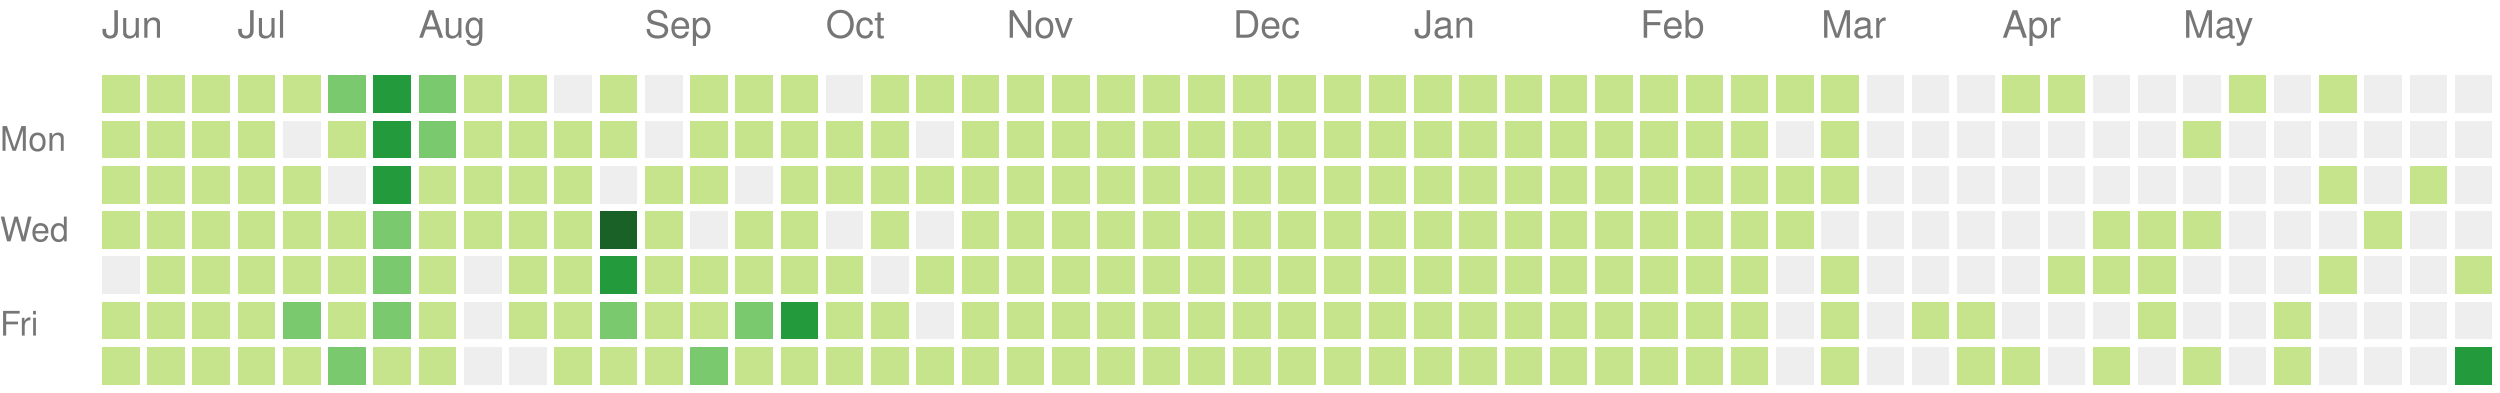
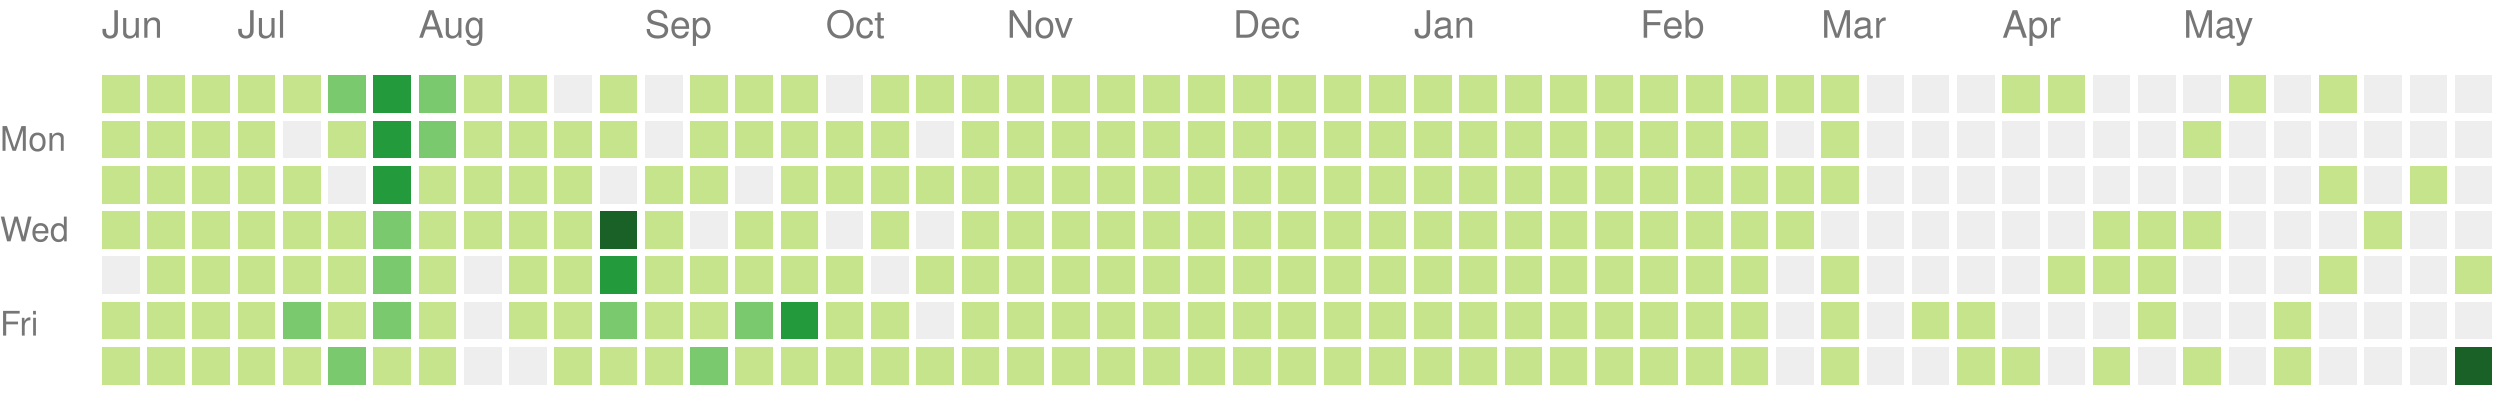
<svg xmlns="http://www.w3.org/2000/svg" version="1.1" width="663" height="104">
  <rect style="fill:#c6e48b;shape-rendering:crispedges;" data-score="20" data-date="2020-06-14" x="27" y="20" width="10" height="10" />
  <rect style="fill:#c6e48b;shape-rendering:crispedges;" data-score="8" data-date="2020-06-21" x="39" y="20" width="10" height="10" />
  <rect style="fill:#c6e48b;shape-rendering:crispedges;" data-score="28" data-date="2020-06-28" x="51" y="20" width="10" height="10" />
  <rect style="fill:#c6e48b;shape-rendering:crispedges;" data-score="20" data-date="2020-07-05" x="63" y="20" width="10" height="10" />
  <rect style="fill:#c6e48b;shape-rendering:crispedges;" data-score="3" data-date="2020-07-12" x="75" y="20" width="10" height="10" />
  <rect style="fill:#7bc96f;shape-rendering:crispedges;" data-score="45" data-date="2020-07-19" x="87" y="20" width="10" height="10" />
  <rect style="fill:#239a3b;shape-rendering:crispedges;" data-score="85" data-date="2020-07-26" x="99" y="20" width="10" height="10" />
  <rect style="fill:#7bc96f;shape-rendering:crispedges;" data-score="41" data-date="2020-08-02" x="111" y="20" width="10" height="10" />
  <rect style="fill:#c6e48b;shape-rendering:crispedges;" data-score="13" data-date="2020-08-09" x="123" y="20" width="10" height="10" />
  <rect style="fill:#c6e48b;shape-rendering:crispedges;" data-score="13" data-date="2020-08-16" x="135" y="20" width="10" height="10" />
  <rect style="fill:#eeeeee;shape-rendering:crispedges;" data-score="0" data-date="2020-08-23" x="147" y="20" width="10" height="10" />
  <rect style="fill:#c6e48b;shape-rendering:crispedges;" data-score="5" data-date="2020-08-30" x="159" y="20" width="10" height="10" />
  <rect style="fill:#eeeeee;shape-rendering:crispedges;" data-score="0" data-date="2020-09-06" x="171" y="20" width="10" height="10" />
  <rect style="fill:#c6e48b;shape-rendering:crispedges;" data-score="2" data-date="2020-09-13" x="183" y="20" width="10" height="10" />
  <rect style="fill:#c6e48b;shape-rendering:crispedges;" data-score="17" data-date="2020-09-20" x="195" y="20" width="10" height="10" />
  <rect style="fill:#c6e48b;shape-rendering:crispedges;" data-score="6" data-date="2020-09-27" x="207" y="20" width="10" height="10" />
  <rect style="fill:#eeeeee;shape-rendering:crispedges;" data-score="0" data-date="2020-10-04" x="219" y="20" width="10" height="10" />
  <rect style="fill:#c6e48b;shape-rendering:crispedges;" data-score="1" data-date="2020-10-11" x="231" y="20" width="10" height="10" />
  <rect style="fill:#c6e48b;shape-rendering:crispedges;" data-score="18" data-date="2020-10-18" x="243" y="20" width="10" height="10" />
  <rect style="fill:#c6e48b;shape-rendering:crispedges;" data-score="11" data-date="2020-10-25" x="255" y="20" width="10" height="10" />
  <rect style="fill:#c6e48b;shape-rendering:crispedges;" data-score="1" data-date="2020-11-01" x="267" y="20" width="10" height="10" />
  <rect style="fill:#c6e48b;shape-rendering:crispedges;" data-score="1" data-date="2020-11-08" x="279" y="20" width="10" height="10" />
  <rect style="fill:#c6e48b;shape-rendering:crispedges;" data-score="14" data-date="2020-11-15" x="291" y="20" width="10" height="10" />
  <rect style="fill:#c6e48b;shape-rendering:crispedges;" data-score="4" data-date="2020-11-22" x="303" y="20" width="10" height="10" />
  <rect style="fill:#c6e48b;shape-rendering:crispedges;" data-score="1" data-date="2020-11-29" x="315" y="20" width="10" height="10" />
  <rect style="fill:#c6e48b;shape-rendering:crispedges;" data-score="1" data-date="2020-12-06" x="327" y="20" width="10" height="10" />
  <rect style="fill:#c6e48b;shape-rendering:crispedges;" data-score="17" data-date="2020-12-13" x="339" y="20" width="10" height="10" />
  <rect style="fill:#c6e48b;shape-rendering:crispedges;" data-score="3" data-date="2020-12-20" x="351" y="20" width="10" height="10" />
  <rect style="fill:#c6e48b;shape-rendering:crispedges;" data-score="1" data-date="2020-12-27" x="363" y="20" width="10" height="10" />
  <rect style="fill:#c6e48b;shape-rendering:crispedges;" data-score="1" data-date="2021-01-03" x="375" y="20" width="10" height="10" />
  <rect style="fill:#c6e48b;shape-rendering:crispedges;" data-score="1" data-date="2021-01-10" x="387" y="20" width="10" height="10" />
  <rect style="fill:#c6e48b;shape-rendering:crispedges;" data-score="19" data-date="2021-01-17" x="399" y="20" width="10" height="10" />
  <rect style="fill:#c6e48b;shape-rendering:crispedges;" data-score="1" data-date="2021-01-24" x="411" y="20" width="10" height="10" />
  <rect style="fill:#c6e48b;shape-rendering:crispedges;" data-score="15" data-date="2021-01-31" x="423" y="20" width="10" height="10" />
  <rect style="fill:#c6e48b;shape-rendering:crispedges;" data-score="35" data-date="2021-02-07" x="435" y="20" width="10" height="10" />
  <rect style="fill:#c6e48b;shape-rendering:crispedges;" data-score="22" data-date="2021-02-14" x="447" y="20" width="10" height="10" />
  <rect style="fill:#c6e48b;shape-rendering:crispedges;" data-score="1" data-date="2021-02-21" x="459" y="20" width="10" height="10" />
  <rect style="fill:#c6e48b;shape-rendering:crispedges;" data-score="2" data-date="2021-02-28" x="471" y="20" width="10" height="10" />
  <rect style="fill:#c6e48b;shape-rendering:crispedges;" data-score="7" data-date="2021-03-07" x="483" y="20" width="10" height="10" />
  <rect style="fill:#eeeeee;shape-rendering:crispedges;" data-score="0" data-date="2021-03-14" x="495" y="20" width="10" height="10" />
  <rect style="fill:#eeeeee;shape-rendering:crispedges;" data-score="0" data-date="2021-03-21" x="507" y="20" width="10" height="10" />
  <rect style="fill:#eeeeee;shape-rendering:crispedges;" data-score="0" data-date="2021-03-28" x="519" y="20" width="10" height="10" />
  <rect style="fill:#c6e48b;shape-rendering:crispedges;" data-score="4" data-date="2021-04-04" x="531" y="20" width="10" height="10" />
  <rect style="fill:#c6e48b;shape-rendering:crispedges;" data-score="4" data-date="2021-04-11" x="543" y="20" width="10" height="10" />
  <rect style="fill:#eeeeee;shape-rendering:crispedges;" data-score="0" data-date="2021-04-18" x="555" y="20" width="10" height="10" />
  <rect style="fill:#eeeeee;shape-rendering:crispedges;" data-score="0" data-date="2021-04-25" x="567" y="20" width="10" height="10" />
  <rect style="fill:#eeeeee;shape-rendering:crispedges;" data-score="0" data-date="2021-05-02" x="579" y="20" width="10" height="10" />
  <rect style="fill:#c6e48b;shape-rendering:crispedges;" data-score="2" data-date="2021-05-09" x="591" y="20" width="10" height="10" />
  <rect style="fill:#eeeeee;shape-rendering:crispedges;" data-score="0" data-date="2021-05-16" x="603" y="20" width="10" height="10" />
  <rect style="fill:#c6e48b;shape-rendering:crispedges;" data-score="9" data-date="2021-05-23" x="615" y="20" width="10" height="10" />
  <rect style="fill:#eeeeee;shape-rendering:crispedges;" data-score="0" data-date="2021-05-30" x="627" y="20" width="10" height="10" />
  <rect style="fill:#eeeeee;shape-rendering:crispedges;" data-score="0" data-date="2021-06-06" x="639" y="20" width="10" height="10" />
  <rect style="fill:#eeeeee;shape-rendering:crispedges;" data-score="0" data-date="2021-06-13" x="651" y="20" width="10" height="10" />
  <rect style="fill:#c6e48b;shape-rendering:crispedges;" data-score="2" data-date="2020-06-15" x="27" y="32" width="10" height="10" />
  <rect style="fill:#c6e48b;shape-rendering:crispedges;" data-score="15" data-date="2020-06-22" x="39" y="32" width="10" height="10" />
  <rect style="fill:#c6e48b;shape-rendering:crispedges;" data-score="16" data-date="2020-06-29" x="51" y="32" width="10" height="10" />
  <rect style="fill:#c6e48b;shape-rendering:crispedges;" data-score="12" data-date="2020-07-06" x="63" y="32" width="10" height="10" />
  <rect style="fill:#eeeeee;shape-rendering:crispedges;" data-score="0" data-date="2020-07-13" x="75" y="32" width="10" height="10" />
  <rect style="fill:#c6e48b;shape-rendering:crispedges;" data-score="16" data-date="2020-07-20" x="87" y="32" width="10" height="10" />
  <rect style="fill:#239a3b;shape-rendering:crispedges;" data-score="107" data-date="2020-07-27" x="99" y="32" width="10" height="10" />
  <rect style="fill:#7bc96f;shape-rendering:crispedges;" data-score="58" data-date="2020-08-03" x="111" y="32" width="10" height="10" />
  <rect style="fill:#c6e48b;shape-rendering:crispedges;" data-score="2" data-date="2020-08-10" x="123" y="32" width="10" height="10" />
  <rect style="fill:#c6e48b;shape-rendering:crispedges;" data-score="22" data-date="2020-08-17" x="135" y="32" width="10" height="10" />
  <rect style="fill:#c6e48b;shape-rendering:crispedges;" data-score="1" data-date="2020-08-24" x="147" y="32" width="10" height="10" />
  <rect style="fill:#c6e48b;shape-rendering:crispedges;" data-score="2" data-date="2020-08-31" x="159" y="32" width="10" height="10" />
  <rect style="fill:#eeeeee;shape-rendering:crispedges;" data-score="0" data-date="2020-09-07" x="171" y="32" width="10" height="10" />
  <rect style="fill:#c6e48b;shape-rendering:crispedges;" data-score="7" data-date="2020-09-14" x="183" y="32" width="10" height="10" />
  <rect style="fill:#c6e48b;shape-rendering:crispedges;" data-score="1" data-date="2020-09-21" x="195" y="32" width="10" height="10" />
  <rect style="fill:#c6e48b;shape-rendering:crispedges;" data-score="3" data-date="2020-09-28" x="207" y="32" width="10" height="10" />
  <rect style="fill:#c6e48b;shape-rendering:crispedges;" data-score="3" data-date="2020-10-05" x="219" y="32" width="10" height="10" />
  <rect style="fill:#c6e48b;shape-rendering:crispedges;" data-score="3" data-date="2020-10-12" x="231" y="32" width="10" height="10" />
  <rect style="fill:#eeeeee;shape-rendering:crispedges;" data-score="0" data-date="2020-10-19" x="243" y="32" width="10" height="10" />
  <rect style="fill:#c6e48b;shape-rendering:crispedges;" data-score="4" data-date="2020-10-26" x="255" y="32" width="10" height="10" />
  <rect style="fill:#c6e48b;shape-rendering:crispedges;" data-score="20" data-date="2020-11-02" x="267" y="32" width="10" height="10" />
  <rect style="fill:#c6e48b;shape-rendering:crispedges;" data-score="2" data-date="2020-11-09" x="279" y="32" width="10" height="10" />
  <rect style="fill:#c6e48b;shape-rendering:crispedges;" data-score="13" data-date="2020-11-16" x="291" y="32" width="10" height="10" />
  <rect style="fill:#c6e48b;shape-rendering:crispedges;" data-score="3" data-date="2020-11-23" x="303" y="32" width="10" height="10" />
  <rect style="fill:#c6e48b;shape-rendering:crispedges;" data-score="5" data-date="2020-11-30" x="315" y="32" width="10" height="10" />
  <rect style="fill:#c6e48b;shape-rendering:crispedges;" data-score="10" data-date="2020-12-07" x="327" y="32" width="10" height="10" />
  <rect style="fill:#c6e48b;shape-rendering:crispedges;" data-score="1" data-date="2020-12-14" x="339" y="32" width="10" height="10" />
  <rect style="fill:#c6e48b;shape-rendering:crispedges;" data-score="1" data-date="2020-12-21" x="351" y="32" width="10" height="10" />
  <rect style="fill:#c6e48b;shape-rendering:crispedges;" data-score="2" data-date="2020-12-28" x="363" y="32" width="10" height="10" />
  <rect style="fill:#c6e48b;shape-rendering:crispedges;" data-score="1" data-date="2021-01-04" x="375" y="32" width="10" height="10" />
  <rect style="fill:#c6e48b;shape-rendering:crispedges;" data-score="19" data-date="2021-01-11" x="387" y="32" width="10" height="10" />
  <rect style="fill:#c6e48b;shape-rendering:crispedges;" data-score="10" data-date="2021-01-18" x="399" y="32" width="10" height="10" />
  <rect style="fill:#c6e48b;shape-rendering:crispedges;" data-score="9" data-date="2021-01-25" x="411" y="32" width="10" height="10" />
  <rect style="fill:#c6e48b;shape-rendering:crispedges;" data-score="9" data-date="2021-02-01" x="423" y="32" width="10" height="10" />
  <rect style="fill:#c6e48b;shape-rendering:crispedges;" data-score="6" data-date="2021-02-08" x="435" y="32" width="10" height="10" />
  <rect style="fill:#c6e48b;shape-rendering:crispedges;" data-score="4" data-date="2021-02-15" x="447" y="32" width="10" height="10" />
  <rect style="fill:#c6e48b;shape-rendering:crispedges;" data-score="1" data-date="2021-02-22" x="459" y="32" width="10" height="10" />
  <rect style="fill:#eeeeee;shape-rendering:crispedges;" data-score="0" data-date="2021-03-01" x="471" y="32" width="10" height="10" />
  <rect style="fill:#c6e48b;shape-rendering:crispedges;" data-score="16" data-date="2021-03-08" x="483" y="32" width="10" height="10" />
  <rect style="fill:#eeeeee;shape-rendering:crispedges;" data-score="0" data-date="2021-03-15" x="495" y="32" width="10" height="10" />
  <rect style="fill:#eeeeee;shape-rendering:crispedges;" data-score="0" data-date="2021-03-22" x="507" y="32" width="10" height="10" />
  <rect style="fill:#eeeeee;shape-rendering:crispedges;" data-score="0" data-date="2021-03-29" x="519" y="32" width="10" height="10" />
  <rect style="fill:#eeeeee;shape-rendering:crispedges;" data-score="0" data-date="2021-04-05" x="531" y="32" width="10" height="10" />
  <rect style="fill:#eeeeee;shape-rendering:crispedges;" data-score="0" data-date="2021-04-12" x="543" y="32" width="10" height="10" />
  <rect style="fill:#eeeeee;shape-rendering:crispedges;" data-score="0" data-date="2021-04-19" x="555" y="32" width="10" height="10" />
  <rect style="fill:#eeeeee;shape-rendering:crispedges;" data-score="0" data-date="2021-04-26" x="567" y="32" width="10" height="10" />
  <rect style="fill:#c6e48b;shape-rendering:crispedges;" data-score="1" data-date="2021-05-03" x="579" y="32" width="10" height="10" />
  <rect style="fill:#eeeeee;shape-rendering:crispedges;" data-score="0" data-date="2021-05-10" x="591" y="32" width="10" height="10" />
  <rect style="fill:#eeeeee;shape-rendering:crispedges;" data-score="0" data-date="2021-05-17" x="603" y="32" width="10" height="10" />
  <rect style="fill:#eeeeee;shape-rendering:crispedges;" data-score="0" data-date="2021-05-24" x="615" y="32" width="10" height="10" />
  <rect style="fill:#eeeeee;shape-rendering:crispedges;" data-score="0" data-date="2021-05-31" x="627" y="32" width="10" height="10" />
  <rect style="fill:#eeeeee;shape-rendering:crispedges;" data-score="0" data-date="2021-06-07" x="639" y="32" width="10" height="10" />
  <rect style="fill:#eeeeee;shape-rendering:crispedges;" data-score="0" data-date="2021-06-14" x="651" y="32" width="10" height="10" />
  <rect style="fill:#c6e48b;shape-rendering:crispedges;" data-score="9" data-date="2020-06-16" x="27" y="44" width="10" height="10" />
  <rect style="fill:#c6e48b;shape-rendering:crispedges;" data-score="16" data-date="2020-06-23" x="39" y="44" width="10" height="10" />
  <rect style="fill:#c6e48b;shape-rendering:crispedges;" data-score="7" data-date="2020-06-30" x="51" y="44" width="10" height="10" />
  <rect style="fill:#c6e48b;shape-rendering:crispedges;" data-score="17" data-date="2020-07-07" x="63" y="44" width="10" height="10" />
  <rect style="fill:#c6e48b;shape-rendering:crispedges;" data-score="4" data-date="2020-07-14" x="75" y="44" width="10" height="10" />
  <rect style="fill:#eeeeee;shape-rendering:crispedges;" data-score="0" data-date="2020-07-21" x="87" y="44" width="10" height="10" />
  <rect style="fill:#239a3b;shape-rendering:crispedges;" data-score="84" data-date="2020-07-28" x="99" y="44" width="10" height="10" />
  <rect style="fill:#c6e48b;shape-rendering:crispedges;" data-score="30" data-date="2020-08-04" x="111" y="44" width="10" height="10" />
  <rect style="fill:#c6e48b;shape-rendering:crispedges;" data-score="3" data-date="2020-08-11" x="123" y="44" width="10" height="10" />
  <rect style="fill:#c6e48b;shape-rendering:crispedges;" data-score="10" data-date="2020-08-18" x="135" y="44" width="10" height="10" />
  <rect style="fill:#c6e48b;shape-rendering:crispedges;" data-score="5" data-date="2020-08-25" x="147" y="44" width="10" height="10" />
  <rect style="fill:#eeeeee;shape-rendering:crispedges;" data-score="0" data-date="2020-09-01" x="159" y="44" width="10" height="10" />
  <rect style="fill:#c6e48b;shape-rendering:crispedges;" data-score="16" data-date="2020-09-08" x="171" y="44" width="10" height="10" />
  <rect style="fill:#c6e48b;shape-rendering:crispedges;" data-score="8" data-date="2020-09-15" x="183" y="44" width="10" height="10" />
  <rect style="fill:#eeeeee;shape-rendering:crispedges;" data-score="0" data-date="2020-09-22" x="195" y="44" width="10" height="10" />
  <rect style="fill:#c6e48b;shape-rendering:crispedges;" data-score="9" data-date="2020-09-29" x="207" y="44" width="10" height="10" />
  <rect style="fill:#c6e48b;shape-rendering:crispedges;" data-score="2" data-date="2020-10-06" x="219" y="44" width="10" height="10" />
  <rect style="fill:#c6e48b;shape-rendering:crispedges;" data-score="11" data-date="2020-10-13" x="231" y="44" width="10" height="10" />
  <rect style="fill:#c6e48b;shape-rendering:crispedges;" data-score="12" data-date="2020-10-20" x="243" y="44" width="10" height="10" />
  <rect style="fill:#c6e48b;shape-rendering:crispedges;" data-score="5" data-date="2020-10-27" x="255" y="44" width="10" height="10" />
  <rect style="fill:#c6e48b;shape-rendering:crispedges;" data-score="1" data-date="2020-11-03" x="267" y="44" width="10" height="10" />
  <rect style="fill:#c6e48b;shape-rendering:crispedges;" data-score="11" data-date="2020-11-10" x="279" y="44" width="10" height="10" />
  <rect style="fill:#c6e48b;shape-rendering:crispedges;" data-score="11" data-date="2020-11-17" x="291" y="44" width="10" height="10" />
  <rect style="fill:#c6e48b;shape-rendering:crispedges;" data-score="1" data-date="2020-11-24" x="303" y="44" width="10" height="10" />
  <rect style="fill:#c6e48b;shape-rendering:crispedges;" data-score="1" data-date="2020-12-01" x="315" y="44" width="10" height="10" />
  <rect style="fill:#c6e48b;shape-rendering:crispedges;" data-score="7" data-date="2020-12-08" x="327" y="44" width="10" height="10" />
  <rect style="fill:#c6e48b;shape-rendering:crispedges;" data-score="5" data-date="2020-12-15" x="339" y="44" width="10" height="10" />
  <rect style="fill:#c6e48b;shape-rendering:crispedges;" data-score="4" data-date="2020-12-22" x="351" y="44" width="10" height="10" />
  <rect style="fill:#c6e48b;shape-rendering:crispedges;" data-score="10" data-date="2020-12-29" x="363" y="44" width="10" height="10" />
  <rect style="fill:#c6e48b;shape-rendering:crispedges;" data-score="15" data-date="2021-01-05" x="375" y="44" width="10" height="10" />
  <rect style="fill:#c6e48b;shape-rendering:crispedges;" data-score="2" data-date="2021-01-12" x="387" y="44" width="10" height="10" />
  <rect style="fill:#c6e48b;shape-rendering:crispedges;" data-score="3" data-date="2021-01-19" x="399" y="44" width="10" height="10" />
  <rect style="fill:#c6e48b;shape-rendering:crispedges;" data-score="1" data-date="2021-01-26" x="411" y="44" width="10" height="10" />
  <rect style="fill:#c6e48b;shape-rendering:crispedges;" data-score="7" data-date="2021-02-02" x="423" y="44" width="10" height="10" />
  <rect style="fill:#c6e48b;shape-rendering:crispedges;" data-score="6" data-date="2021-02-09" x="435" y="44" width="10" height="10" />
  <rect style="fill:#c6e48b;shape-rendering:crispedges;" data-score="25" data-date="2021-02-16" x="447" y="44" width="10" height="10" />
  <rect style="fill:#c6e48b;shape-rendering:crispedges;" data-score="14" data-date="2021-02-23" x="459" y="44" width="10" height="10" />
  <rect style="fill:#c6e48b;shape-rendering:crispedges;" data-score="10" data-date="2021-03-02" x="471" y="44" width="10" height="10" />
  <rect style="fill:#c6e48b;shape-rendering:crispedges;" data-score="5" data-date="2021-03-09" x="483" y="44" width="10" height="10" />
  <rect style="fill:#eeeeee;shape-rendering:crispedges;" data-score="0" data-date="2021-03-16" x="495" y="44" width="10" height="10" />
  <rect style="fill:#eeeeee;shape-rendering:crispedges;" data-score="0" data-date="2021-03-23" x="507" y="44" width="10" height="10" />
  <rect style="fill:#eeeeee;shape-rendering:crispedges;" data-score="0" data-date="2021-03-30" x="519" y="44" width="10" height="10" />
  <rect style="fill:#eeeeee;shape-rendering:crispedges;" data-score="0" data-date="2021-04-06" x="531" y="44" width="10" height="10" />
  <rect style="fill:#eeeeee;shape-rendering:crispedges;" data-score="0" data-date="2021-04-13" x="543" y="44" width="10" height="10" />
  <rect style="fill:#eeeeee;shape-rendering:crispedges;" data-score="0" data-date="2021-04-20" x="555" y="44" width="10" height="10" />
  <rect style="fill:#eeeeee;shape-rendering:crispedges;" data-score="0" data-date="2021-04-27" x="567" y="44" width="10" height="10" />
  <rect style="fill:#eeeeee;shape-rendering:crispedges;" data-score="0" data-date="2021-05-04" x="579" y="44" width="10" height="10" />
  <rect style="fill:#eeeeee;shape-rendering:crispedges;" data-score="0" data-date="2021-05-11" x="591" y="44" width="10" height="10" />
  <rect style="fill:#eeeeee;shape-rendering:crispedges;" data-score="0" data-date="2021-05-18" x="603" y="44" width="10" height="10" />
  <rect style="fill:#c6e48b;shape-rendering:crispedges;" data-score="24" data-date="2021-05-25" x="615" y="44" width="10" height="10" />
  <rect style="fill:#eeeeee;shape-rendering:crispedges;" data-score="0" data-date="2021-06-01" x="627" y="44" width="10" height="10" />
  <rect style="fill:#c6e48b;shape-rendering:crispedges;" data-score="3" data-date="2021-06-08" x="639" y="44" width="10" height="10" />
  <rect style="fill:#eeeeee;shape-rendering:crispedges;" data-score="0" data-date="2021-06-15" x="651" y="44" width="10" height="10" />
  <rect style="fill:#c6e48b;shape-rendering:crispedges;" data-score="5" data-date="2020-06-17" x="27" y="56" width="10" height="10" />
  <rect style="fill:#c6e48b;shape-rendering:crispedges;" data-score="2" data-date="2020-06-24" x="39" y="56" width="10" height="10" />
  <rect style="fill:#c6e48b;shape-rendering:crispedges;" data-score="32" data-date="2020-07-01" x="51" y="56" width="10" height="10" />
  <rect style="fill:#c6e48b;shape-rendering:crispedges;" data-score="14" data-date="2020-07-08" x="63" y="56" width="10" height="10" />
  <rect style="fill:#c6e48b;shape-rendering:crispedges;" data-score="26" data-date="2020-07-15" x="75" y="56" width="10" height="10" />
  <rect style="fill:#c6e48b;shape-rendering:crispedges;" data-score="4" data-date="2020-07-22" x="87" y="56" width="10" height="10" />
  <rect style="fill:#7bc96f;shape-rendering:crispedges;" data-score="45" data-date="2020-07-29" x="99" y="56" width="10" height="10" />
  <rect style="fill:#c6e48b;shape-rendering:crispedges;" data-score="23" data-date="2020-08-05" x="111" y="56" width="10" height="10" />
  <rect style="fill:#c6e48b;shape-rendering:crispedges;" data-score="2" data-date="2020-08-12" x="123" y="56" width="10" height="10" />
  <rect style="fill:#c6e48b;shape-rendering:crispedges;" data-score="15" data-date="2020-08-19" x="135" y="56" width="10" height="10" />
  <rect style="fill:#c6e48b;shape-rendering:crispedges;" data-score="20" data-date="2020-08-26" x="147" y="56" width="10" height="10" />
  <rect style="fill:#196127;shape-rendering:crispedges;" data-score="148" data-date="2020-09-02" x="159" y="56" width="10" height="10" />
  <rect style="fill:#c6e48b;shape-rendering:crispedges;" data-score="7" data-date="2020-09-09" x="171" y="56" width="10" height="10" />
  <rect style="fill:#eeeeee;shape-rendering:crispedges;" data-score="0" data-date="2020-09-16" x="183" y="56" width="10" height="10" />
  <rect style="fill:#c6e48b;shape-rendering:crispedges;" data-score="1" data-date="2020-09-23" x="195" y="56" width="10" height="10" />
  <rect style="fill:#c6e48b;shape-rendering:crispedges;" data-score="3" data-date="2020-09-30" x="207" y="56" width="10" height="10" />
  <rect style="fill:#eeeeee;shape-rendering:crispedges;" data-score="0" data-date="2020-10-07" x="219" y="56" width="10" height="10" />
  <rect style="fill:#c6e48b;shape-rendering:crispedges;" data-score="3" data-date="2020-10-14" x="231" y="56" width="10" height="10" />
  <rect style="fill:#eeeeee;shape-rendering:crispedges;" data-score="0" data-date="2020-10-21" x="243" y="56" width="10" height="10" />
  <rect style="fill:#c6e48b;shape-rendering:crispedges;" data-score="11" data-date="2020-10-28" x="255" y="56" width="10" height="10" />
  <rect style="fill:#c6e48b;shape-rendering:crispedges;" data-score="3" data-date="2020-11-04" x="267" y="56" width="10" height="10" />
  <rect style="fill:#c6e48b;shape-rendering:crispedges;" data-score="1" data-date="2020-11-11" x="279" y="56" width="10" height="10" />
  <rect style="fill:#c6e48b;shape-rendering:crispedges;" data-score="3" data-date="2020-11-18" x="291" y="56" width="10" height="10" />
  <rect style="fill:#c6e48b;shape-rendering:crispedges;" data-score="14" data-date="2020-11-25" x="303" y="56" width="10" height="10" />
  <rect style="fill:#c6e48b;shape-rendering:crispedges;" data-score="1" data-date="2020-12-02" x="315" y="56" width="10" height="10" />
  <rect style="fill:#c6e48b;shape-rendering:crispedges;" data-score="1" data-date="2020-12-09" x="327" y="56" width="10" height="10" />
  <rect style="fill:#c6e48b;shape-rendering:crispedges;" data-score="2" data-date="2020-12-16" x="339" y="56" width="10" height="10" />
  <rect style="fill:#c6e48b;shape-rendering:crispedges;" data-score="9" data-date="2020-12-23" x="351" y="56" width="10" height="10" />
  <rect style="fill:#c6e48b;shape-rendering:crispedges;" data-score="4" data-date="2020-12-30" x="363" y="56" width="10" height="10" />
  <rect style="fill:#c6e48b;shape-rendering:crispedges;" data-score="1" data-date="2021-01-06" x="375" y="56" width="10" height="10" />
  <rect style="fill:#c6e48b;shape-rendering:crispedges;" data-score="1" data-date="2021-01-13" x="387" y="56" width="10" height="10" />
  <rect style="fill:#c6e48b;shape-rendering:crispedges;" data-score="9" data-date="2021-01-20" x="399" y="56" width="10" height="10" />
  <rect style="fill:#c6e48b;shape-rendering:crispedges;" data-score="10" data-date="2021-01-27" x="411" y="56" width="10" height="10" />
  <rect style="fill:#c6e48b;shape-rendering:crispedges;" data-score="22" data-date="2021-02-03" x="423" y="56" width="10" height="10" />
  <rect style="fill:#c6e48b;shape-rendering:crispedges;" data-score="33" data-date="2021-02-10" x="435" y="56" width="10" height="10" />
  <rect style="fill:#c6e48b;shape-rendering:crispedges;" data-score="1" data-date="2021-02-17" x="447" y="56" width="10" height="10" />
  <rect style="fill:#c6e48b;shape-rendering:crispedges;" data-score="12" data-date="2021-02-24" x="459" y="56" width="10" height="10" />
  <rect style="fill:#c6e48b;shape-rendering:crispedges;" data-score="11" data-date="2021-03-03" x="471" y="56" width="10" height="10" />
  <rect style="fill:#eeeeee;shape-rendering:crispedges;" data-score="0" data-date="2021-03-10" x="483" y="56" width="10" height="10" />
  <rect style="fill:#eeeeee;shape-rendering:crispedges;" data-score="0" data-date="2021-03-17" x="495" y="56" width="10" height="10" />
  <rect style="fill:#eeeeee;shape-rendering:crispedges;" data-score="0" data-date="2021-03-24" x="507" y="56" width="10" height="10" />
  <rect style="fill:#eeeeee;shape-rendering:crispedges;" data-score="0" data-date="2021-03-31" x="519" y="56" width="10" height="10" />
  <rect style="fill:#eeeeee;shape-rendering:crispedges;" data-score="0" data-date="2021-04-07" x="531" y="56" width="10" height="10" />
  <rect style="fill:#eeeeee;shape-rendering:crispedges;" data-score="0" data-date="2021-04-14" x="543" y="56" width="10" height="10" />
  <rect style="fill:#c6e48b;shape-rendering:crispedges;" data-score="1" data-date="2021-04-21" x="555" y="56" width="10" height="10" />
  <rect style="fill:#c6e48b;shape-rendering:crispedges;" data-score="1" data-date="2021-04-28" x="567" y="56" width="10" height="10" />
  <rect style="fill:#c6e48b;shape-rendering:crispedges;" data-score="1" data-date="2021-05-05" x="579" y="56" width="10" height="10" />
  <rect style="fill:#eeeeee;shape-rendering:crispedges;" data-score="0" data-date="2021-05-12" x="591" y="56" width="10" height="10" />
  <rect style="fill:#eeeeee;shape-rendering:crispedges;" data-score="0" data-date="2021-05-19" x="603" y="56" width="10" height="10" />
  <rect style="fill:#eeeeee;shape-rendering:crispedges;" data-score="0" data-date="2021-05-26" x="615" y="56" width="10" height="10" />
  <rect style="fill:#c6e48b;shape-rendering:crispedges;" data-score="1" data-date="2021-06-02" x="627" y="56" width="10" height="10" />
  <rect style="fill:#eeeeee;shape-rendering:crispedges;" data-score="0" data-date="2021-06-09" x="639" y="56" width="10" height="10" />
  <rect style="fill:#eeeeee;shape-rendering:crispedges;" data-score="0" data-date="2021-06-16" x="651" y="56" width="10" height="10" />
  <rect style="fill:#eeeeee;shape-rendering:crispedges;" data-score="0" data-date="2020-06-18" x="27" y="68" width="10" height="10" />
  <rect style="fill:#c6e48b;shape-rendering:crispedges;" data-score="3" data-date="2020-06-25" x="39" y="68" width="10" height="10" />
  <rect style="fill:#c6e48b;shape-rendering:crispedges;" data-score="9" data-date="2020-07-02" x="51" y="68" width="10" height="10" />
  <rect style="fill:#c6e48b;shape-rendering:crispedges;" data-score="17" data-date="2020-07-09" x="63" y="68" width="10" height="10" />
  <rect style="fill:#c6e48b;shape-rendering:crispedges;" data-score="28" data-date="2020-07-16" x="75" y="68" width="10" height="10" />
  <rect style="fill:#c6e48b;shape-rendering:crispedges;" data-score="3" data-date="2020-07-23" x="87" y="68" width="10" height="10" />
  <rect style="fill:#7bc96f;shape-rendering:crispedges;" data-score="62" data-date="2020-07-30" x="99" y="68" width="10" height="10" />
  <rect style="fill:#c6e48b;shape-rendering:crispedges;" data-score="26" data-date="2020-08-06" x="111" y="68" width="10" height="10" />
  <rect style="fill:#eeeeee;shape-rendering:crispedges;" data-score="0" data-date="2020-08-13" x="123" y="68" width="10" height="10" />
  <rect style="fill:#c6e48b;shape-rendering:crispedges;" data-score="4" data-date="2020-08-20" x="135" y="68" width="10" height="10" />
  <rect style="fill:#c6e48b;shape-rendering:crispedges;" data-score="3" data-date="2020-08-27" x="147" y="68" width="10" height="10" />
  <rect style="fill:#239a3b;shape-rendering:crispedges;" data-score="103" data-date="2020-09-03" x="159" y="68" width="10" height="10" />
  <rect style="fill:#c6e48b;shape-rendering:crispedges;" data-score="2" data-date="2020-09-10" x="171" y="68" width="10" height="10" />
  <rect style="fill:#c6e48b;shape-rendering:crispedges;" data-score="4" data-date="2020-09-17" x="183" y="68" width="10" height="10" />
  <rect style="fill:#c6e48b;shape-rendering:crispedges;" data-score="25" data-date="2020-09-24" x="195" y="68" width="10" height="10" />
  <rect style="fill:#c6e48b;shape-rendering:crispedges;" data-score="2" data-date="2020-10-01" x="207" y="68" width="10" height="10" />
  <rect style="fill:#c6e48b;shape-rendering:crispedges;" data-score="6" data-date="2020-10-08" x="219" y="68" width="10" height="10" />
  <rect style="fill:#eeeeee;shape-rendering:crispedges;" data-score="0" data-date="2020-10-15" x="231" y="68" width="10" height="10" />
  <rect style="fill:#c6e48b;shape-rendering:crispedges;" data-score="3" data-date="2020-10-22" x="243" y="68" width="10" height="10" />
  <rect style="fill:#c6e48b;shape-rendering:crispedges;" data-score="10" data-date="2020-10-29" x="255" y="68" width="10" height="10" />
  <rect style="fill:#c6e48b;shape-rendering:crispedges;" data-score="18" data-date="2020-11-05" x="267" y="68" width="10" height="10" />
  <rect style="fill:#c6e48b;shape-rendering:crispedges;" data-score="6" data-date="2020-11-12" x="279" y="68" width="10" height="10" />
  <rect style="fill:#c6e48b;shape-rendering:crispedges;" data-score="1" data-date="2020-11-19" x="291" y="68" width="10" height="10" />
  <rect style="fill:#c6e48b;shape-rendering:crispedges;" data-score="4" data-date="2020-11-26" x="303" y="68" width="10" height="10" />
  <rect style="fill:#c6e48b;shape-rendering:crispedges;" data-score="15" data-date="2020-12-03" x="315" y="68" width="10" height="10" />
  <rect style="fill:#c6e48b;shape-rendering:crispedges;" data-score="15" data-date="2020-12-10" x="327" y="68" width="10" height="10" />
  <rect style="fill:#c6e48b;shape-rendering:crispedges;" data-score="19" data-date="2020-12-17" x="339" y="68" width="10" height="10" />
  <rect style="fill:#c6e48b;shape-rendering:crispedges;" data-score="8" data-date="2020-12-24" x="351" y="68" width="10" height="10" />
  <rect style="fill:#c6e48b;shape-rendering:crispedges;" data-score="1" data-date="2020-12-31" x="363" y="68" width="10" height="10" />
  <rect style="fill:#c6e48b;shape-rendering:crispedges;" data-score="6" data-date="2021-01-07" x="375" y="68" width="10" height="10" />
  <rect style="fill:#c6e48b;shape-rendering:crispedges;" data-score="7" data-date="2021-01-14" x="387" y="68" width="10" height="10" />
  <rect style="fill:#c6e48b;shape-rendering:crispedges;" data-score="2" data-date="2021-01-21" x="399" y="68" width="10" height="10" />
  <rect style="fill:#c6e48b;shape-rendering:crispedges;" data-score="1" data-date="2021-01-28" x="411" y="68" width="10" height="10" />
  <rect style="fill:#c6e48b;shape-rendering:crispedges;" data-score="10" data-date="2021-02-04" x="423" y="68" width="10" height="10" />
  <rect style="fill:#c6e48b;shape-rendering:crispedges;" data-score="22" data-date="2021-02-11" x="435" y="68" width="10" height="10" />
  <rect style="fill:#c6e48b;shape-rendering:crispedges;" data-score="2" data-date="2021-02-18" x="447" y="68" width="10" height="10" />
  <rect style="fill:#c6e48b;shape-rendering:crispedges;" data-score="1" data-date="2021-02-25" x="459" y="68" width="10" height="10" />
  <rect style="fill:#eeeeee;shape-rendering:crispedges;" data-score="0" data-date="2021-03-04" x="471" y="68" width="10" height="10" />
  <rect style="fill:#c6e48b;shape-rendering:crispedges;" data-score="1" data-date="2021-03-11" x="483" y="68" width="10" height="10" />
  <rect style="fill:#eeeeee;shape-rendering:crispedges;" data-score="0" data-date="2021-03-18" x="495" y="68" width="10" height="10" />
  <rect style="fill:#eeeeee;shape-rendering:crispedges;" data-score="0" data-date="2021-03-25" x="507" y="68" width="10" height="10" />
  <rect style="fill:#eeeeee;shape-rendering:crispedges;" data-score="0" data-date="2021-04-01" x="519" y="68" width="10" height="10" />
  <rect style="fill:#eeeeee;shape-rendering:crispedges;" data-score="0" data-date="2021-04-08" x="531" y="68" width="10" height="10" />
  <rect style="fill:#c6e48b;shape-rendering:crispedges;" data-score="4" data-date="2021-04-15" x="543" y="68" width="10" height="10" />
  <rect style="fill:#c6e48b;shape-rendering:crispedges;" data-score="7" data-date="2021-04-22" x="555" y="68" width="10" height="10" />
  <rect style="fill:#c6e48b;shape-rendering:crispedges;" data-score="31" data-date="2021-04-29" x="567" y="68" width="10" height="10" />
  <rect style="fill:#eeeeee;shape-rendering:crispedges;" data-score="0" data-date="2021-05-06" x="579" y="68" width="10" height="10" />
  <rect style="fill:#eeeeee;shape-rendering:crispedges;" data-score="0" data-date="2021-05-13" x="591" y="68" width="10" height="10" />
  <rect style="fill:#eeeeee;shape-rendering:crispedges;" data-score="0" data-date="2021-05-20" x="603" y="68" width="10" height="10" />
  <rect style="fill:#c6e48b;shape-rendering:crispedges;" data-score="3" data-date="2021-05-27" x="615" y="68" width="10" height="10" />
  <rect style="fill:#eeeeee;shape-rendering:crispedges;" data-score="0" data-date="2021-06-03" x="627" y="68" width="10" height="10" />
  <rect style="fill:#eeeeee;shape-rendering:crispedges;" data-score="0" data-date="2021-06-10" x="639" y="68" width="10" height="10" />
  <rect style="fill:#c6e48b;shape-rendering:crispedges;" data-score="3" data-date="2021-06-17" x="651" y="68" width="10" height="10" />
  <rect style="fill:#c6e48b;shape-rendering:crispedges;" data-score="1" data-date="2020-06-19" x="27" y="80" width="10" height="10" />
  <rect style="fill:#c6e48b;shape-rendering:crispedges;" data-score="6" data-date="2020-06-26" x="39" y="80" width="10" height="10" />
  <rect style="fill:#c6e48b;shape-rendering:crispedges;" data-score="11" data-date="2020-07-03" x="51" y="80" width="10" height="10" />
  <rect style="fill:#c6e48b;shape-rendering:crispedges;" data-score="3" data-date="2020-07-10" x="63" y="80" width="10" height="10" />
  <rect style="fill:#7bc96f;shape-rendering:crispedges;" data-score="41" data-date="2020-07-17" x="75" y="80" width="10" height="10" />
  <rect style="fill:#c6e48b;shape-rendering:crispedges;" data-score="6" data-date="2020-07-24" x="87" y="80" width="10" height="10" />
  <rect style="fill:#7bc96f;shape-rendering:crispedges;" data-score="67" data-date="2020-07-31" x="99" y="80" width="10" height="10" />
  <rect style="fill:#c6e48b;shape-rendering:crispedges;" data-score="28" data-date="2020-08-07" x="111" y="80" width="10" height="10" />
  <rect style="fill:#eeeeee;shape-rendering:crispedges;" data-score="0" data-date="2020-08-14" x="123" y="80" width="10" height="10" />
  <rect style="fill:#c6e48b;shape-rendering:crispedges;" data-score="1" data-date="2020-08-21" x="135" y="80" width="10" height="10" />
  <rect style="fill:#c6e48b;shape-rendering:crispedges;" data-score="3" data-date="2020-08-28" x="147" y="80" width="10" height="10" />
  <rect style="fill:#7bc96f;shape-rendering:crispedges;" data-score="61" data-date="2020-09-04" x="159" y="80" width="10" height="10" />
  <rect style="fill:#c6e48b;shape-rendering:crispedges;" data-score="20" data-date="2020-09-11" x="171" y="80" width="10" height="10" />
  <rect style="fill:#c6e48b;shape-rendering:crispedges;" data-score="37" data-date="2020-09-18" x="183" y="80" width="10" height="10" />
  <rect style="fill:#7bc96f;shape-rendering:crispedges;" data-score="47" data-date="2020-09-25" x="195" y="80" width="10" height="10" />
  <rect style="fill:#239a3b;shape-rendering:crispedges;" data-score="86" data-date="2020-10-02" x="207" y="80" width="10" height="10" />
  <rect style="fill:#c6e48b;shape-rendering:crispedges;" data-score="9" data-date="2020-10-09" x="219" y="80" width="10" height="10" />
  <rect style="fill:#c6e48b;shape-rendering:crispedges;" data-score="9" data-date="2020-10-16" x="231" y="80" width="10" height="10" />
  <rect style="fill:#eeeeee;shape-rendering:crispedges;" data-score="0" data-date="2020-10-23" x="243" y="80" width="10" height="10" />
  <rect style="fill:#c6e48b;shape-rendering:crispedges;" data-score="1" data-date="2020-10-30" x="255" y="80" width="10" height="10" />
  <rect style="fill:#c6e48b;shape-rendering:crispedges;" data-score="1" data-date="2020-11-06" x="267" y="80" width="10" height="10" />
  <rect style="fill:#c6e48b;shape-rendering:crispedges;" data-score="7" data-date="2020-11-13" x="279" y="80" width="10" height="10" />
  <rect style="fill:#c6e48b;shape-rendering:crispedges;" data-score="19" data-date="2020-11-20" x="291" y="80" width="10" height="10" />
  <rect style="fill:#c6e48b;shape-rendering:crispedges;" data-score="5" data-date="2020-11-27" x="303" y="80" width="10" height="10" />
  <rect style="fill:#c6e48b;shape-rendering:crispedges;" data-score="16" data-date="2020-12-04" x="315" y="80" width="10" height="10" />
  <rect style="fill:#c6e48b;shape-rendering:crispedges;" data-score="29" data-date="2020-12-11" x="327" y="80" width="10" height="10" />
  <rect style="fill:#c6e48b;shape-rendering:crispedges;" data-score="3" data-date="2020-12-18" x="339" y="80" width="10" height="10" />
  <rect style="fill:#c6e48b;shape-rendering:crispedges;" data-score="2" data-date="2020-12-25" x="351" y="80" width="10" height="10" />
  <rect style="fill:#c6e48b;shape-rendering:crispedges;" data-score="1" data-date="2021-01-01" x="363" y="80" width="10" height="10" />
  <rect style="fill:#c6e48b;shape-rendering:crispedges;" data-score="10" data-date="2021-01-08" x="375" y="80" width="10" height="10" />
  <rect style="fill:#c6e48b;shape-rendering:crispedges;" data-score="11" data-date="2021-01-15" x="387" y="80" width="10" height="10" />
  <rect style="fill:#c6e48b;shape-rendering:crispedges;" data-score="6" data-date="2021-01-22" x="399" y="80" width="10" height="10" />
  <rect style="fill:#c6e48b;shape-rendering:crispedges;" data-score="1" data-date="2021-01-29" x="411" y="80" width="10" height="10" />
  <rect style="fill:#c6e48b;shape-rendering:crispedges;" data-score="16" data-date="2021-02-05" x="423" y="80" width="10" height="10" />
  <rect style="fill:#c6e48b;shape-rendering:crispedges;" data-score="18" data-date="2021-02-12" x="435" y="80" width="10" height="10" />
  <rect style="fill:#c6e48b;shape-rendering:crispedges;" data-score="1" data-date="2021-02-19" x="447" y="80" width="10" height="10" />
  <rect style="fill:#c6e48b;shape-rendering:crispedges;" data-score="1" data-date="2021-02-26" x="459" y="80" width="10" height="10" />
  <rect style="fill:#eeeeee;shape-rendering:crispedges;" data-score="0" data-date="2021-03-05" x="471" y="80" width="10" height="10" />
  <rect style="fill:#c6e48b;shape-rendering:crispedges;" data-score="12" data-date="2021-03-12" x="483" y="80" width="10" height="10" />
  <rect style="fill:#eeeeee;shape-rendering:crispedges;" data-score="0" data-date="2021-03-19" x="495" y="80" width="10" height="10" />
  <rect style="fill:#c6e48b;shape-rendering:crispedges;" data-score="35" data-date="2021-03-26" x="507" y="80" width="10" height="10" />
  <rect style="fill:#c6e48b;shape-rendering:crispedges;" data-score="1" data-date="2021-04-02" x="519" y="80" width="10" height="10" />
  <rect style="fill:#eeeeee;shape-rendering:crispedges;" data-score="0" data-date="2021-04-09" x="531" y="80" width="10" height="10" />
  <rect style="fill:#eeeeee;shape-rendering:crispedges;" data-score="0" data-date="2021-04-16" x="543" y="80" width="10" height="10" />
  <rect style="fill:#eeeeee;shape-rendering:crispedges;" data-score="0" data-date="2021-04-23" x="555" y="80" width="10" height="10" />
  <rect style="fill:#c6e48b;shape-rendering:crispedges;" data-score="1" data-date="2021-04-30" x="567" y="80" width="10" height="10" />
  <rect style="fill:#eeeeee;shape-rendering:crispedges;" data-score="0" data-date="2021-05-07" x="579" y="80" width="10" height="10" />
  <rect style="fill:#eeeeee;shape-rendering:crispedges;" data-score="0" data-date="2021-05-14" x="591" y="80" width="10" height="10" />
  <rect style="fill:#c6e48b;shape-rendering:crispedges;" data-score="12" data-date="2021-05-21" x="603" y="80" width="10" height="10" />
  <rect style="fill:#eeeeee;shape-rendering:crispedges;" data-score="0" data-date="2021-05-28" x="615" y="80" width="10" height="10" />
  <rect style="fill:#eeeeee;shape-rendering:crispedges;" data-score="0" data-date="2021-06-04" x="627" y="80" width="10" height="10" />
  <rect style="fill:#eeeeee;shape-rendering:crispedges;" data-score="0" data-date="2021-06-11" x="639" y="80" width="10" height="10" />
  <rect style="fill:#eeeeee;shape-rendering:crispedges;" data-score="0" data-date="2021-06-18" x="651" y="80" width="10" height="10" />
  <rect style="fill:#c6e48b;shape-rendering:crispedges;" data-score="16" data-date="2020-06-20" x="27" y="92" width="10" height="10" />
  <rect style="fill:#c6e48b;shape-rendering:crispedges;" data-score="6" data-date="2020-06-27" x="39" y="92" width="10" height="10" />
  <rect style="fill:#c6e48b;shape-rendering:crispedges;" data-score="31" data-date="2020-07-04" x="51" y="92" width="10" height="10" />
  <rect style="fill:#c6e48b;shape-rendering:crispedges;" data-score="10" data-date="2020-07-11" x="63" y="92" width="10" height="10" />
  <rect style="fill:#c6e48b;shape-rendering:crispedges;" data-score="10" data-date="2020-07-18" x="75" y="92" width="10" height="10" />
  <rect style="fill:#7bc96f;shape-rendering:crispedges;" data-score="71" data-date="2020-07-25" x="87" y="92" width="10" height="10" />
  <rect style="fill:#c6e48b;shape-rendering:crispedges;" data-score="21" data-date="2020-08-01" x="99" y="92" width="10" height="10" />
  <rect style="fill:#c6e48b;shape-rendering:crispedges;" data-score="1" data-date="2020-08-08" x="111" y="92" width="10" height="10" />
  <rect style="fill:#eeeeee;shape-rendering:crispedges;" data-score="0" data-date="2020-08-15" x="123" y="92" width="10" height="10" />
  <rect style="fill:#eeeeee;shape-rendering:crispedges;" data-score="0" data-date="2020-08-22" x="135" y="92" width="10" height="10" />
  <rect style="fill:#c6e48b;shape-rendering:crispedges;" data-score="30" data-date="2020-08-29" x="147" y="92" width="10" height="10" />
  <rect style="fill:#c6e48b;shape-rendering:crispedges;" data-score="4" data-date="2020-09-05" x="159" y="92" width="10" height="10" />
  <rect style="fill:#c6e48b;shape-rendering:crispedges;" data-score="3" data-date="2020-09-12" x="171" y="92" width="10" height="10" />
  <rect style="fill:#7bc96f;shape-rendering:crispedges;" data-score="48" data-date="2020-09-19" x="183" y="92" width="10" height="10" />
  <rect style="fill:#c6e48b;shape-rendering:crispedges;" data-score="8" data-date="2020-09-26" x="195" y="92" width="10" height="10" />
  <rect style="fill:#c6e48b;shape-rendering:crispedges;" data-score="1" data-date="2020-10-03" x="207" y="92" width="10" height="10" />
  <rect style="fill:#c6e48b;shape-rendering:crispedges;" data-score="13" data-date="2020-10-10" x="219" y="92" width="10" height="10" />
  <rect style="fill:#c6e48b;shape-rendering:crispedges;" data-score="1" data-date="2020-10-17" x="231" y="92" width="10" height="10" />
  <rect style="fill:#c6e48b;shape-rendering:crispedges;" data-score="12" data-date="2020-10-24" x="243" y="92" width="10" height="10" />
  <rect style="fill:#c6e48b;shape-rendering:crispedges;" data-score="3" data-date="2020-10-31" x="255" y="92" width="10" height="10" />
  <rect style="fill:#c6e48b;shape-rendering:crispedges;" data-score="23" data-date="2020-11-07" x="267" y="92" width="10" height="10" />
  <rect style="fill:#c6e48b;shape-rendering:crispedges;" data-score="9" data-date="2020-11-14" x="279" y="92" width="10" height="10" />
  <rect style="fill:#c6e48b;shape-rendering:crispedges;" data-score="13" data-date="2020-11-21" x="291" y="92" width="10" height="10" />
  <rect style="fill:#c6e48b;shape-rendering:crispedges;" data-score="2" data-date="2020-11-28" x="303" y="92" width="10" height="10" />
  <rect style="fill:#c6e48b;shape-rendering:crispedges;" data-score="21" data-date="2020-12-05" x="315" y="92" width="10" height="10" />
  <rect style="fill:#c6e48b;shape-rendering:crispedges;" data-score="2" data-date="2020-12-12" x="327" y="92" width="10" height="10" />
  <rect style="fill:#c6e48b;shape-rendering:crispedges;" data-score="1" data-date="2020-12-19" x="339" y="92" width="10" height="10" />
  <rect style="fill:#c6e48b;shape-rendering:crispedges;" data-score="2" data-date="2020-12-26" x="351" y="92" width="10" height="10" />
  <rect style="fill:#c6e48b;shape-rendering:crispedges;" data-score="8" data-date="2021-01-02" x="363" y="92" width="10" height="10" />
  <rect style="fill:#c6e48b;shape-rendering:crispedges;" data-score="1" data-date="2021-01-09" x="375" y="92" width="10" height="10" />
  <rect style="fill:#c6e48b;shape-rendering:crispedges;" data-score="12" data-date="2021-01-16" x="387" y="92" width="10" height="10" />
  <rect style="fill:#c6e48b;shape-rendering:crispedges;" data-score="2" data-date="2021-01-23" x="399" y="92" width="10" height="10" />
  <rect style="fill:#c6e48b;shape-rendering:crispedges;" data-score="1" data-date="2021-01-30" x="411" y="92" width="10" height="10" />
  <rect style="fill:#c6e48b;shape-rendering:crispedges;" data-score="1" data-date="2021-02-06" x="423" y="92" width="10" height="10" />
  <rect style="fill:#c6e48b;shape-rendering:crispedges;" data-score="25" data-date="2021-02-13" x="435" y="92" width="10" height="10" />
  <rect style="fill:#c6e48b;shape-rendering:crispedges;" data-score="1" data-date="2021-02-20" x="447" y="92" width="10" height="10" />
  <rect style="fill:#c6e48b;shape-rendering:crispedges;" data-score="3" data-date="2021-02-27" x="459" y="92" width="10" height="10" />
  <rect style="fill:#eeeeee;shape-rendering:crispedges;" data-score="0" data-date="2021-03-06" x="471" y="92" width="10" height="10" />
  <rect style="fill:#c6e48b;shape-rendering:crispedges;" data-score="12" data-date="2021-03-13" x="483" y="92" width="10" height="10" />
  <rect style="fill:#eeeeee;shape-rendering:crispedges;" data-score="0" data-date="2021-03-20" x="495" y="92" width="10" height="10" />
  <rect style="fill:#eeeeee;shape-rendering:crispedges;" data-score="0" data-date="2021-03-27" x="507" y="92" width="10" height="10" />
  <rect style="fill:#c6e48b;shape-rendering:crispedges;" data-score="29" data-date="2021-04-03" x="519" y="92" width="10" height="10" />
  <rect style="fill:#c6e48b;shape-rendering:crispedges;" data-score="29" data-date="2021-04-10" x="531" y="92" width="10" height="10" />
  <rect style="fill:#eeeeee;shape-rendering:crispedges;" data-score="0" data-date="2021-04-17" x="543" y="92" width="10" height="10" />
  <rect style="fill:#c6e48b;shape-rendering:crispedges;" data-score="1" data-date="2021-04-24" x="555" y="92" width="10" height="10" />
  <rect style="fill:#eeeeee;shape-rendering:crispedges;" data-score="0" data-date="2021-05-01" x="567" y="92" width="10" height="10" />
  <rect style="fill:#c6e48b;shape-rendering:crispedges;" data-score="2" data-date="2021-05-08" x="579" y="92" width="10" height="10" />
  <rect style="fill:#eeeeee;shape-rendering:crispedges;" data-score="0" data-date="2021-05-15" x="591" y="92" width="10" height="10" />
  <rect style="fill:#c6e48b;shape-rendering:crispedges;" data-score="19" data-date="2021-05-22" x="603" y="92" width="10" height="10" />
  <rect style="fill:#eeeeee;shape-rendering:crispedges;" data-score="0" data-date="2021-05-29" x="615" y="92" width="10" height="10" />
  <rect style="fill:#eeeeee;shape-rendering:crispedges;" data-score="0" data-date="2021-06-05" x="627" y="92" width="10" height="10" />
  <rect style="fill:#eeeeee;shape-rendering:crispedges;" data-score="0" data-date="2021-06-12" x="639" y="92" width="10" height="10" />
-   <rect style="fill:#239a3b;shape-rendering:crispedges;" data-score="111" data-date="2021-06-19" x="651" y="92" width="10" height="10" />
+   <rect style="fill:#196127;shape-rendering:crispedges;" data-score="118" data-date="2021-06-19" x="651" y="92" width="10" height="10" />
  <text style="fill:#767676;text-anchor:start;text-align:center;font-family:-apple-system, BlinkMacSystemFont, 'Segoe UI', Helvetica, Arial, sans-serif, 'Apple Color Emoji', 'Segoe UI Emoji', 'Segoe UI Symbol';white-space:nowrap;font-size:9px;display:none;" x="0" y="28">Sun</text>
  <text style="fill:#767676;text-anchor:start;text-align:center;font-family:-apple-system, BlinkMacSystemFont, 'Segoe UI', Helvetica, Arial, sans-serif, 'Apple Color Emoji', 'Segoe UI Emoji', 'Segoe UI Symbol';white-space:nowrap;font-size:9px;" x="0" y="40">Mon</text>
  <text style="fill:#767676;text-anchor:start;text-align:center;font-family:-apple-system, BlinkMacSystemFont, 'Segoe UI', Helvetica, Arial, sans-serif, 'Apple Color Emoji', 'Segoe UI Emoji', 'Segoe UI Symbol';white-space:nowrap;font-size:9px;display:none;" x="0" y="52">Tue</text>
  <text style="fill:#767676;text-anchor:start;text-align:center;font-family:-apple-system, BlinkMacSystemFont, 'Segoe UI', Helvetica, Arial, sans-serif, 'Apple Color Emoji', 'Segoe UI Emoji', 'Segoe UI Symbol';white-space:nowrap;font-size:9px;" x="0" y="64">Wed</text>
  <text style="fill:#767676;text-anchor:start;text-align:center;font-family:-apple-system, BlinkMacSystemFont, 'Segoe UI', Helvetica, Arial, sans-serif, 'Apple Color Emoji', 'Segoe UI Emoji', 'Segoe UI Symbol';white-space:nowrap;font-size:9px;display:none;" x="0" y="77">Thu</text>
  <text style="fill:#767676;text-anchor:start;text-align:center;font-family:-apple-system, BlinkMacSystemFont, 'Segoe UI', Helvetica, Arial, sans-serif, 'Apple Color Emoji', 'Segoe UI Emoji', 'Segoe UI Symbol';white-space:nowrap;font-size:9px;" x="0" y="89">Fri</text>
  <text style="fill:#767676;text-anchor:start;text-align:center;font-family:-apple-system, BlinkMacSystemFont, 'Segoe UI', Helvetica, Arial, sans-serif, 'Apple Color Emoji', 'Segoe UI Emoji', 'Segoe UI Symbol';white-space:nowrap;font-size:9px;display:none;" x="0" y="101">Sat</text>
  <text style="fill:#767676;text-anchor:start;text-align:center;font-family:-apple-system, BlinkMacSystemFont, 'Segoe UI', Helvetica, Arial, sans-serif, 'Apple Color Emoji', 'Segoe UI Emoji', 'Segoe UI Symbol';white-space:nowrap;font-size:10px;" x="27" y="10">Jun</text>
  <text style="fill:#767676;text-anchor:start;text-align:center;font-family:-apple-system, BlinkMacSystemFont, 'Segoe UI', Helvetica, Arial, sans-serif, 'Apple Color Emoji', 'Segoe UI Emoji', 'Segoe UI Symbol';white-space:nowrap;font-size:10px;" x="63" y="10">Jul</text>
  <text style="fill:#767676;text-anchor:start;text-align:center;font-family:-apple-system, BlinkMacSystemFont, 'Segoe UI', Helvetica, Arial, sans-serif, 'Apple Color Emoji', 'Segoe UI Emoji', 'Segoe UI Symbol';white-space:nowrap;font-size:10px;" x="111" y="10">Aug</text>
  <text style="fill:#767676;text-anchor:start;text-align:center;font-family:-apple-system, BlinkMacSystemFont, 'Segoe UI', Helvetica, Arial, sans-serif, 'Apple Color Emoji', 'Segoe UI Emoji', 'Segoe UI Symbol';white-space:nowrap;font-size:10px;" x="171" y="10">Sep</text>
  <text style="fill:#767676;text-anchor:start;text-align:center;font-family:-apple-system, BlinkMacSystemFont, 'Segoe UI', Helvetica, Arial, sans-serif, 'Apple Color Emoji', 'Segoe UI Emoji', 'Segoe UI Symbol';white-space:nowrap;font-size:10px;" x="219" y="10">Oct</text>
  <text style="fill:#767676;text-anchor:start;text-align:center;font-family:-apple-system, BlinkMacSystemFont, 'Segoe UI', Helvetica, Arial, sans-serif, 'Apple Color Emoji', 'Segoe UI Emoji', 'Segoe UI Symbol';white-space:nowrap;font-size:10px;" x="267" y="10">Nov</text>
  <text style="fill:#767676;text-anchor:start;text-align:center;font-family:-apple-system, BlinkMacSystemFont, 'Segoe UI', Helvetica, Arial, sans-serif, 'Apple Color Emoji', 'Segoe UI Emoji', 'Segoe UI Symbol';white-space:nowrap;font-size:10px;" x="327" y="10">Dec</text>
  <text style="fill:#767676;text-anchor:start;text-align:center;font-family:-apple-system, BlinkMacSystemFont, 'Segoe UI', Helvetica, Arial, sans-serif, 'Apple Color Emoji', 'Segoe UI Emoji', 'Segoe UI Symbol';white-space:nowrap;font-size:10px;" x="375" y="10">Jan</text>
  <text style="fill:#767676;text-anchor:start;text-align:center;font-family:-apple-system, BlinkMacSystemFont, 'Segoe UI', Helvetica, Arial, sans-serif, 'Apple Color Emoji', 'Segoe UI Emoji', 'Segoe UI Symbol';white-space:nowrap;font-size:10px;" x="435" y="10">Feb</text>
  <text style="fill:#767676;text-anchor:start;text-align:center;font-family:-apple-system, BlinkMacSystemFont, 'Segoe UI', Helvetica, Arial, sans-serif, 'Apple Color Emoji', 'Segoe UI Emoji', 'Segoe UI Symbol';white-space:nowrap;font-size:10px;" x="483" y="10">Mar</text>
  <text style="fill:#767676;text-anchor:start;text-align:center;font-family:-apple-system, BlinkMacSystemFont, 'Segoe UI', Helvetica, Arial, sans-serif, 'Apple Color Emoji', 'Segoe UI Emoji', 'Segoe UI Symbol';white-space:nowrap;font-size:10px;" x="531" y="10">Apr</text>
  <text style="fill:#767676;text-anchor:start;text-align:center;font-family:-apple-system, BlinkMacSystemFont, 'Segoe UI', Helvetica, Arial, sans-serif, 'Apple Color Emoji', 'Segoe UI Emoji', 'Segoe UI Symbol';white-space:nowrap;font-size:10px;" x="579" y="10">May</text>
</svg>
